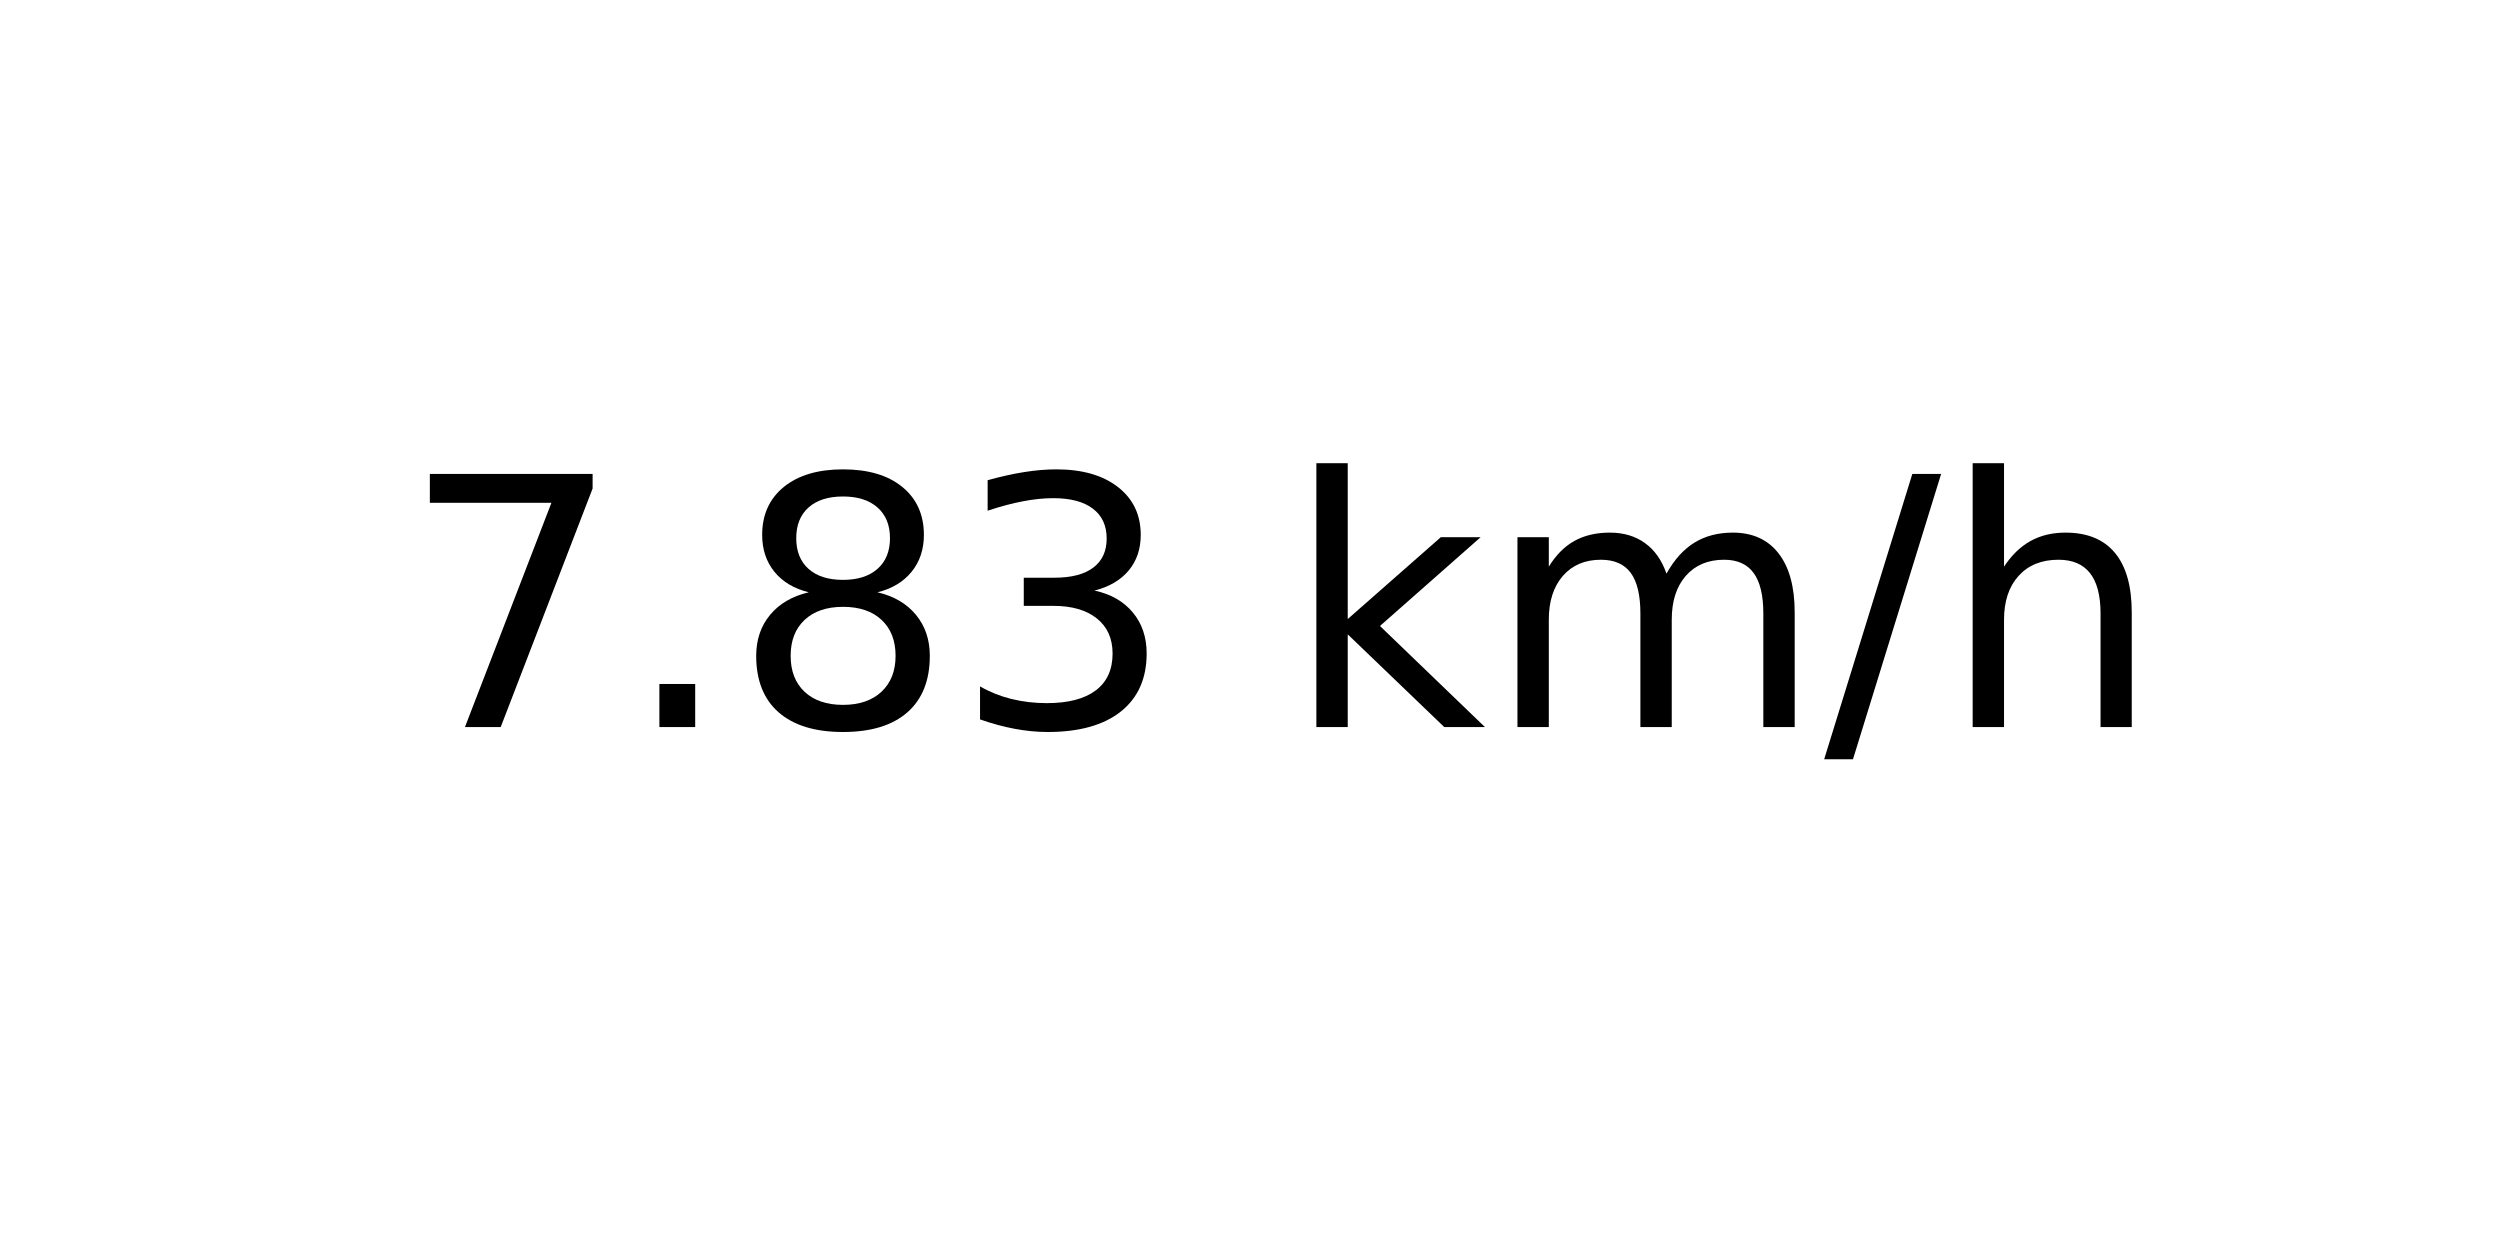
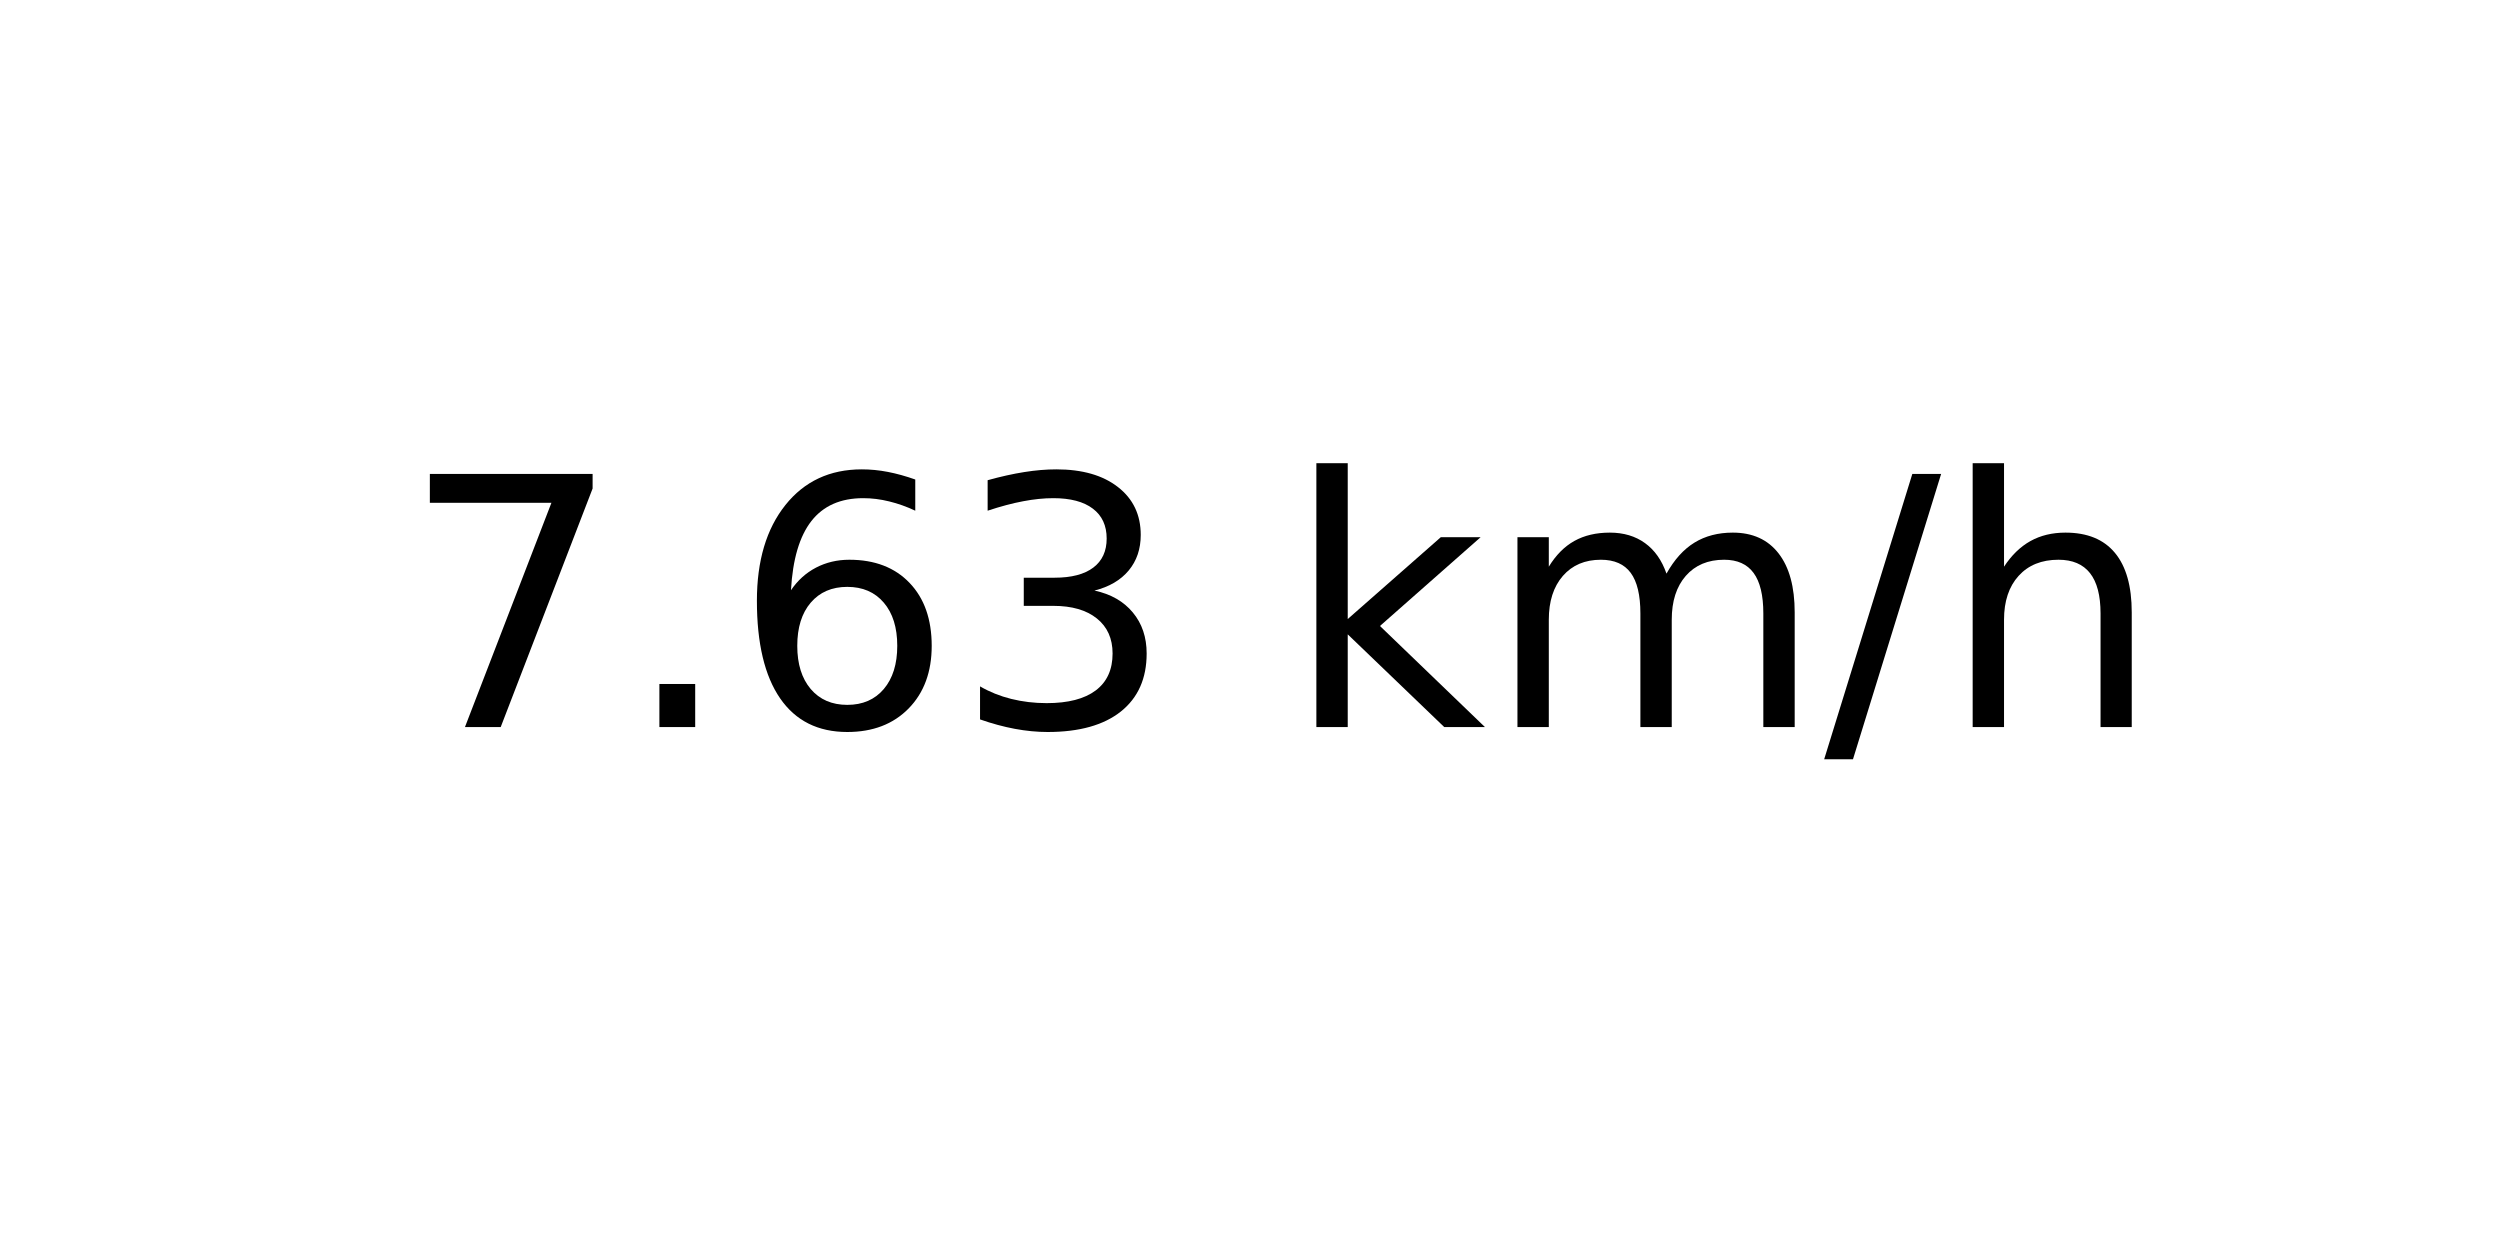
<svg xmlns="http://www.w3.org/2000/svg" xmlns:xlink="http://www.w3.org/1999/xlink" width="72pt" height="36pt" viewBox="0 0 72 36" version="1.1">
  <defs>
    <style type="text/css">*{stroke-linejoin: round; stroke-linecap: butt}</style>
  </defs>
  <g id="figure_1">
    <g id="axes_1">
      <g id="text_1">
        <g transform="translate(11.55937 20.93937) scale(0.1 -0.1)">
          <defs>
            <path id="DejaVuSans-37" d="M 525 4666  L 3525 4666  L 3525 4397  L 1831 0  L 1172 0  L 2766 4134  L 525 4134  L 525 4666  z " transform="scale(0.015625)" />
            <path id="DejaVuSans-2e" d="M 684 794  L 1344 794  L 1344 0  L 684 0  L 684 794  z " transform="scale(0.015625)" />
-             <path id="DejaVuSans-38" d="M 2034 2216  Q 1584 2216 1326 1975  Q 1069 1734 1069 1313  Q 1069 891 1326 650  Q 1584 409 2034 409  Q 2484 409 2743 651  Q 3003 894 3003 1313  Q 3003 1734 2745 1975  Q 2488 2216 2034 2216  z M 1403 2484  Q 997 2584 770 2862  Q 544 3141 544 3541  Q 544 4100 942 4425  Q 1341 4750 2034 4750  Q 2731 4750 3128 4425  Q 3525 4100 3525 3541  Q 3525 3141 3298 2862  Q 3072 2584 2669 2484  Q 3125 2378 3379 2068  Q 3634 1759 3634 1313  Q 3634 634 3220 271  Q 2806 -91 2034 -91  Q 1263 -91 848 271  Q 434 634 434 1313  Q 434 1759 690 2068  Q 947 2378 1403 2484  z M 1172 3481  Q 1172 3119 1398 2916  Q 1625 2713 2034 2713  Q 2441 2713 2670 2916  Q 2900 3119 2900 3481  Q 2900 3844 2670 4047  Q 2441 4250 2034 4250  Q 1625 4250 1398 4047  Q 1172 3844 1172 3481  z " transform="scale(0.015625)" />
+             <path id="DejaVuSans-36" d="M 2113 2584  Q 1688 2584 1439 2293  Q 1191 2003 1191 1497  Q 1191 994 1439 701  Q 1688 409 2113 409  Q 2538 409 2786 701  Q 3034 994 3034 1497  Q 3034 2003 2786 2293  Q 2538 2584 2113 2584  z M 3366 4563  L 3366 3988  Q 3128 4100 2886 4159  Q 2644 4219 2406 4219  Q 1781 4219 1451 3797  Q 1122 3375 1075 2522  Q 1259 2794 1537 2939  Q 1816 3084 2150 3084  Q 2853 3084 3261 2657  Q 3669 2231 3669 1497  Q 3669 778 3244 343  Q 2819 -91 2113 -91  Q 1303 -91 875 529  Q 447 1150 447 2328  Q 447 3434 972 4092  Q 1497 4750 2381 4750  Q 2619 4750 2861 4703  Q 3103 4656 3366 4563  z " transform="scale(0.015625)" />
            <path id="DejaVuSans-33" d="M 2597 2516  Q 3050 2419 3304 2112  Q 3559 1806 3559 1356  Q 3559 666 3084 287  Q 2609 -91 1734 -91  Q 1441 -91 1130 -33  Q 819 25 488 141  L 488 750  Q 750 597 1062 519  Q 1375 441 1716 441  Q 2309 441 2620 675  Q 2931 909 2931 1356  Q 2931 1769 2642 2001  Q 2353 2234 1838 2234  L 1294 2234  L 1294 2753  L 1863 2753  Q 2328 2753 2575 2939  Q 2822 3125 2822 3475  Q 2822 3834 2567 4026  Q 2313 4219 1838 4219  Q 1578 4219 1281 4162  Q 984 4106 628 3988  L 628 4550  Q 988 4650 1302 4700  Q 1616 4750 1894 4750  Q 2613 4750 3031 4423  Q 3450 4097 3450 3541  Q 3450 3153 3228 2886  Q 3006 2619 2597 2516  z " transform="scale(0.015625)" />
            <path id="DejaVuSans-20" transform="scale(0.015625)" />
            <path id="DejaVuSans-6b" d="M 581 4863  L 1159 4863  L 1159 1991  L 2875 3500  L 3609 3500  L 1753 1863  L 3688 0  L 2938 0  L 1159 1709  L 1159 0  L 581 0  L 581 4863  z " transform="scale(0.015625)" />
            <path id="DejaVuSans-6d" d="M 3328 2828  Q 3544 3216 3844 3400  Q 4144 3584 4550 3584  Q 5097 3584 5394 3201  Q 5691 2819 5691 2113  L 5691 0  L 5113 0  L 5113 2094  Q 5113 2597 4934 2840  Q 4756 3084 4391 3084  Q 3944 3084 3684 2787  Q 3425 2491 3425 1978  L 3425 0  L 2847 0  L 2847 2094  Q 2847 2600 2669 2842  Q 2491 3084 2119 3084  Q 1678 3084 1418 2786  Q 1159 2488 1159 1978  L 1159 0  L 581 0  L 581 3500  L 1159 3500  L 1159 2956  Q 1356 3278 1631 3431  Q 1906 3584 2284 3584  Q 2666 3584 2933 3390  Q 3200 3197 3328 2828  z " transform="scale(0.015625)" />
            <path id="DejaVuSans-2f" d="M 1625 4666  L 2156 4666  L 531 -594  L 0 -594  L 1625 4666  z " transform="scale(0.015625)" />
            <path id="DejaVuSans-68" d="M 3513 2113  L 3513 0  L 2938 0  L 2938 2094  Q 2938 2591 2744 2837  Q 2550 3084 2163 3084  Q 1697 3084 1428 2787  Q 1159 2491 1159 1978  L 1159 0  L 581 0  L 581 4863  L 1159 4863  L 1159 2956  Q 1366 3272 1645 3428  Q 1925 3584 2291 3584  Q 2894 3584 3203 3211  Q 3513 2838 3513 2113  z " transform="scale(0.015625)" />
          </defs>
          <use xlink:href="#DejaVuSans-37" />
          <use xlink:href="#DejaVuSans-2e" x="63.623" />
-           <use xlink:href="#DejaVuSans-38" x="95.41" />
+           <use xlink:href="#DejaVuSans-36" x="95.41" />
          <use xlink:href="#DejaVuSans-33" x="159.033" />
          <use xlink:href="#DejaVuSans-20" x="222.656" />
          <use xlink:href="#DejaVuSans-6b" x="254.443" />
          <use xlink:href="#DejaVuSans-6d" x="312.354" />
          <use xlink:href="#DejaVuSans-2f" x="409.766" />
          <use xlink:href="#DejaVuSans-68" x="443.457" />
        </g>
      </g>
    </g>
  </g>
</svg>
